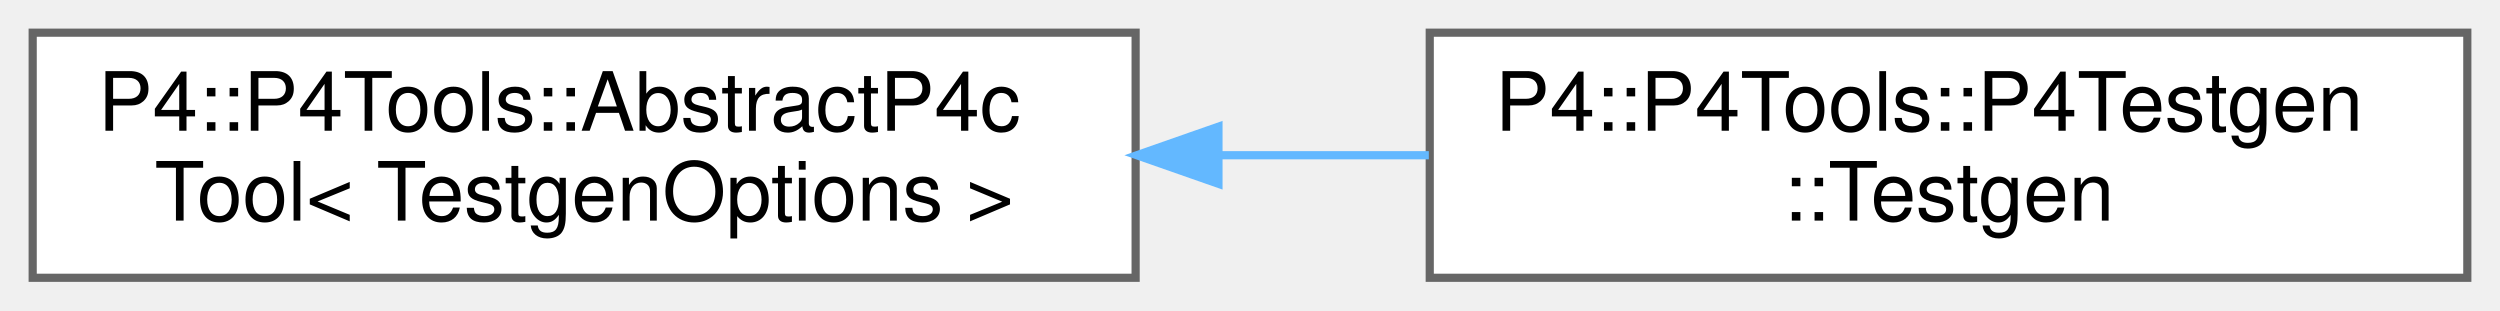
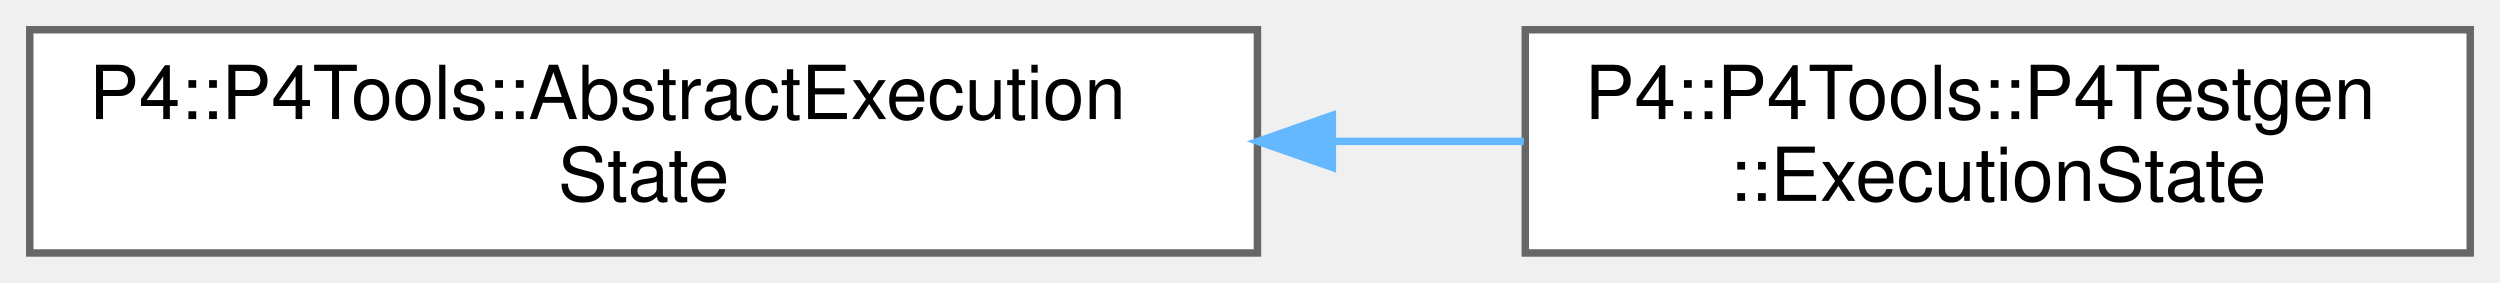
- <svg xmlns="http://www.w3.org/2000/svg" xmlns:xlink="http://www.w3.org/1999/xlink" width="306pt" height="38pt" viewBox="0.00 0.00 306.00 38.00">
+ <svg xmlns="http://www.w3.org/2000/svg" xmlns:xlink="http://www.w3.org/1999/xlink" width="336pt" height="38pt" viewBox="0.00 0.00 336.00 38.00">
  <g id="graph0" class="graph" transform="scale(1 1) rotate(0) translate(4 34)">
    <g id="Node000000" class="node">
      <g id="a_Node000000">
-         <a xlink:href="class_p4_1_1_p4_tools_1_1_abstract_p4c_tool.html" target="_top" xlink:title=" ">
-           <polygon fill="white" stroke="#666666" points="135,-30 0,-30 0,0 135,0 135,-30" />
-           <text text-anchor="start" x="8" y="-18" font-family="Helvetica,sans-Serif" font-size="10.00">P4::P4Tools::AbstractP4c</text>
-           <text text-anchor="middle" x="67.5" y="-7" font-family="Helvetica,sans-Serif" font-size="10.00">Tool&lt; TestgenOptions &gt;</text>
+         <a xlink:href="class_p4_1_1_p4_tools_1_1_abstract_execution_state.html" target="_top" xlink:title="Represents state of execution after having reached a program point.">
+           <polygon fill="white" stroke="#666666" points="165,-30 0,-30 0,0 165,0 165,-30" />
+           <text text-anchor="start" x="8" y="-18" font-family="Helvetica,sans-Serif" font-size="10.00">P4::P4Tools::AbstractExecution</text>
+           <text text-anchor="middle" x="82.5" y="-7" font-family="Helvetica,sans-Serif" font-size="10.00">State</text>
        </a>
      </g>
    </g>
    <g id="Node000001" class="node">
      <g id="a_Node000001">
-         <a xlink:href="class_p4_1_1_p4_tools_1_1_p4_testgen_1_1_testgen.html" target="_top" xlink:title="This is main implementation of the P4Testgen tool.">
-           <polygon fill="white" stroke="#666666" points="298,-30 171,-30 171,0 298,0 298,-30" />
-           <text text-anchor="start" x="179" y="-18" font-family="Helvetica,sans-Serif" font-size="10.00">P4::P4Tools::P4Testgen</text>
-           <text text-anchor="middle" x="234.5" y="-7" font-family="Helvetica,sans-Serif" font-size="10.00">::Testgen</text>
+         <a xlink:href="class_p4_1_1_p4_tools_1_1_p4_testgen_1_1_execution_state.html" target="_top" xlink:title="Represents state of execution after having reached a program point.">
+           <polygon fill="white" stroke="#666666" points="328,-30 201,-30 201,0 328,0 328,-30" />
+           <text text-anchor="start" x="209" y="-18" font-family="Helvetica,sans-Serif" font-size="10.00">P4::P4Tools::P4Testgen</text>
+           <text text-anchor="middle" x="264.5" y="-7" font-family="Helvetica,sans-Serif" font-size="10.00">::ExecutionState</text>
        </a>
      </g>
    </g>
-     <g id="edge1068_Node000000_Node000001" class="edge">
-       <g id="a_edge1068_Node000000_Node000001">
+     <g id="edge1066_Node000000_Node000001" class="edge">
+       <g id="a_edge1066_Node000000_Node000001">
        <a xlink:title=" ">
-           <path fill="none" stroke="#63b8ff" d="M145.18,-15C153.79,-15 162.49,-15 170.89,-15" />
-           <polygon fill="#63b8ff" stroke="#63b8ff" points="145.14,-11.5 135.14,-15 145.14,-18.5 145.14,-11.5" />
+           <path fill="none" stroke="#63b8ff" d="M175.23,-15C183.88,-15 192.52,-15 200.81,-15" />
+           <polygon fill="#63b8ff" stroke="#63b8ff" points="175.07,-11.5 165.07,-15 175.07,-18.5 175.07,-11.5" />
        </a>
      </g>
    </g>
  </g>
</svg>
